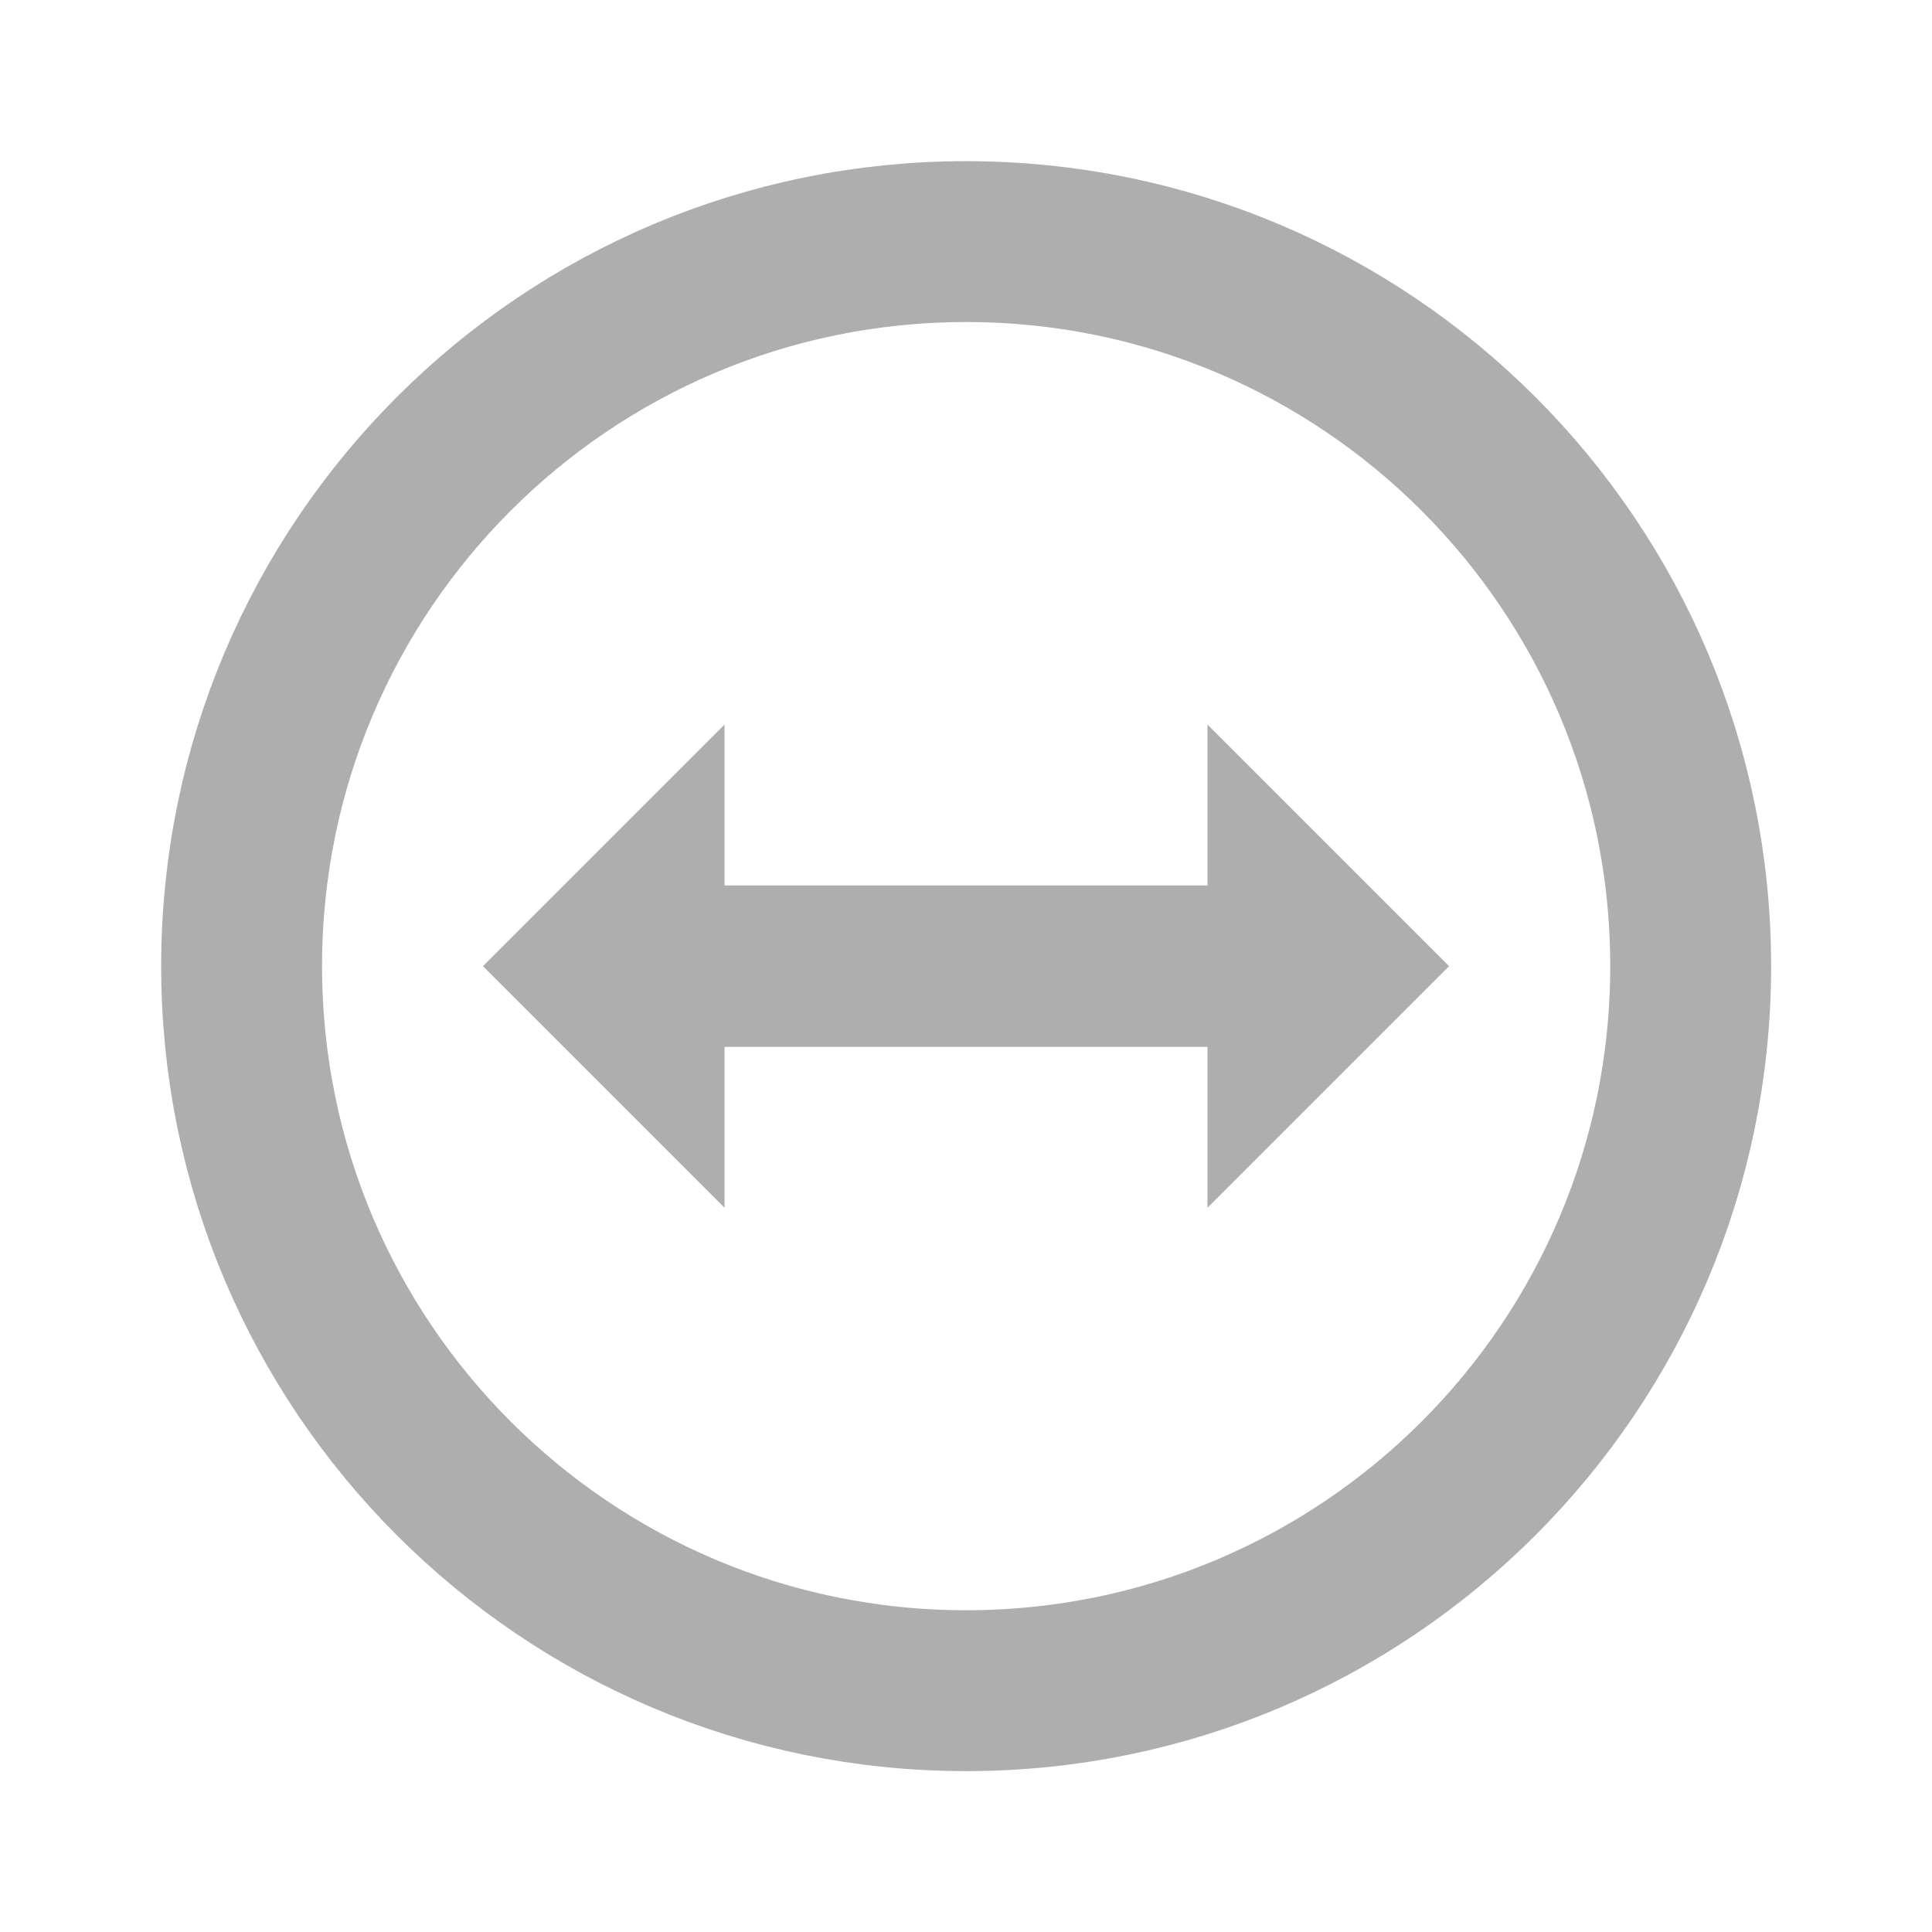
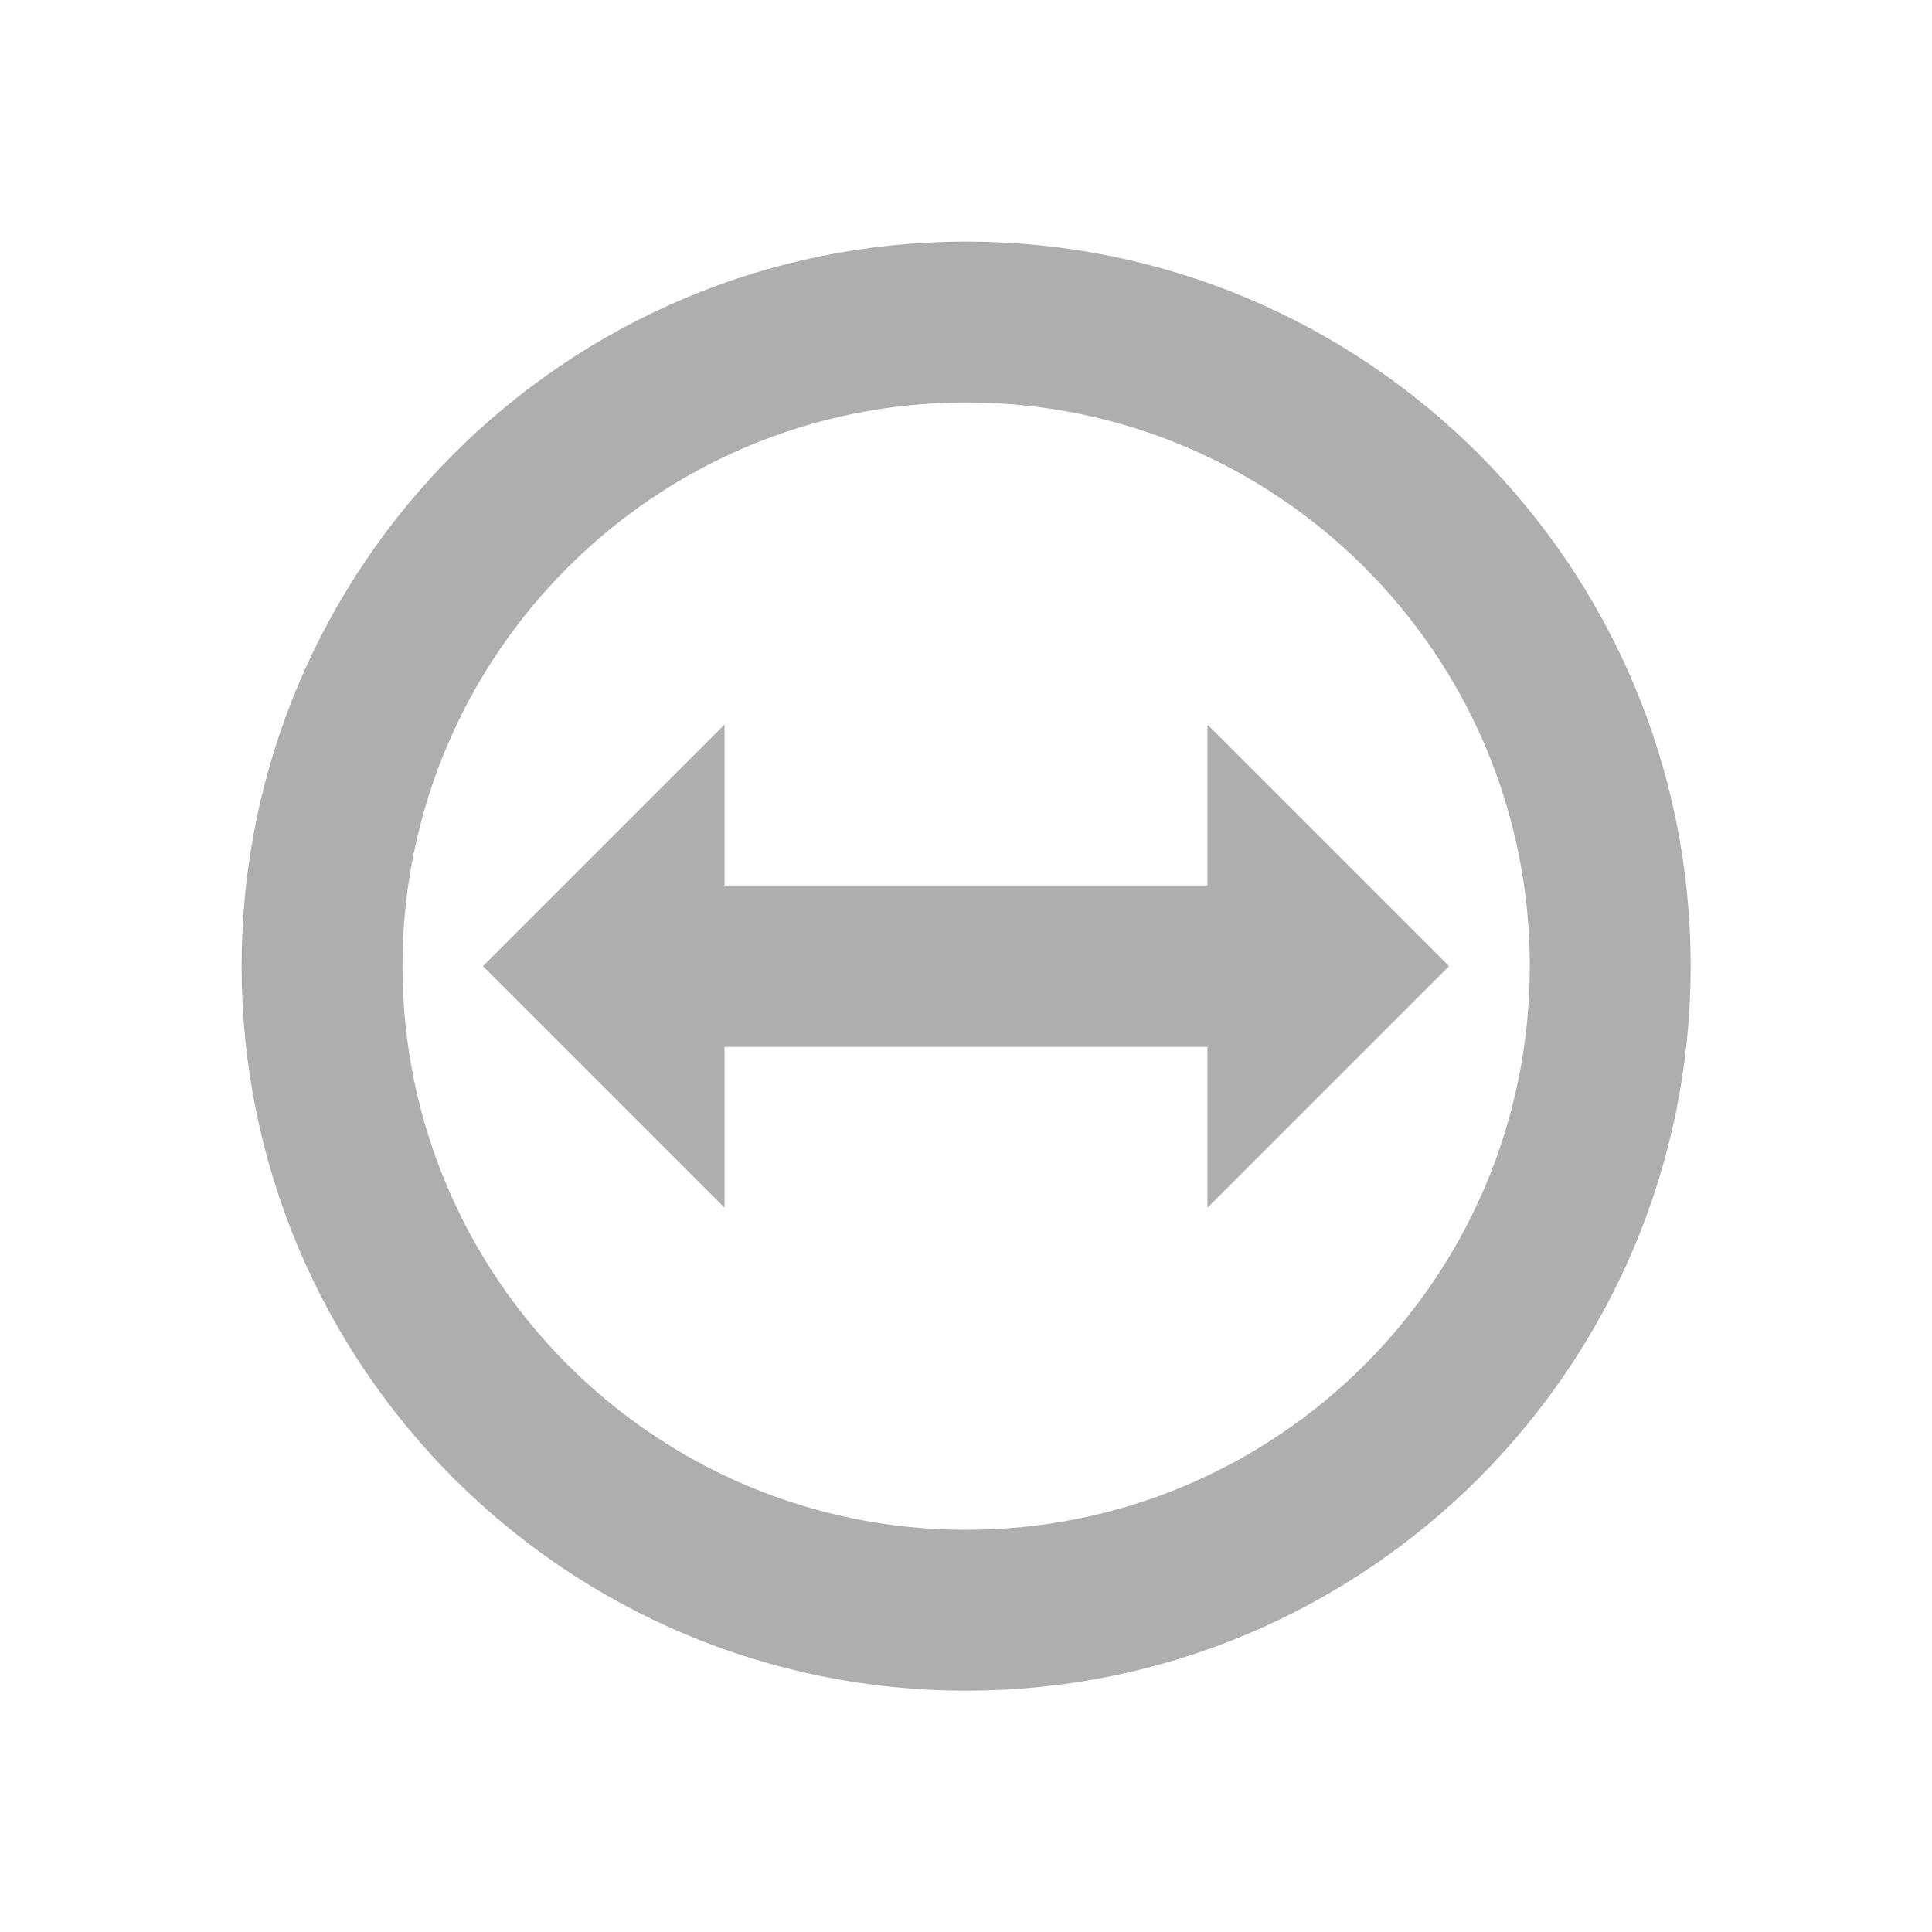
<svg xmlns="http://www.w3.org/2000/svg" width="24" viewBox="0 0 6.773 6.773" height="24" id="svg2" version="1.1">
  <defs id="defs4" />
-   <circle style="opacity:0.4;fill:none;fill-opacity:1;fill-rule:nonzero;stroke:#353535;stroke-width:0.564;stroke-linecap:butt;stroke-linejoin:round;stroke-miterlimit:4;stroke-dasharray:none;stroke-dashoffset:0;stroke-opacity:1" id="path4134" cx="3.387" cy="3.387" r="2.54" />
+   <circle style="opacity:0.4;fill:none;fill-opacity:1;fill-rule:nonzero;stroke:#353535;stroke-width:0.564;stroke-linecap:butt;stroke-linejoin:round;stroke-miterlimit:4;stroke-dasharray:none;stroke-dashoffset:0;stroke-opacity:1" id="path4134" cx="3.387" cy="3.387" r="2.258" />
  <path style="opacity:0.4;fill:#353535;fill-opacity:1;fill-rule:evenodd;stroke:none;stroke-width:0.282px;stroke-linecap:butt;stroke-linejoin:miter;stroke-opacity:1" d="m 1.693,3.387 0.847,-0.847 0,0.564 1.693,0 0,-0.564 0.847,0.847 -0.847,0.847 0,-0.564 -1.693,0 0,0.564 z" id="path4136" />
</svg>
